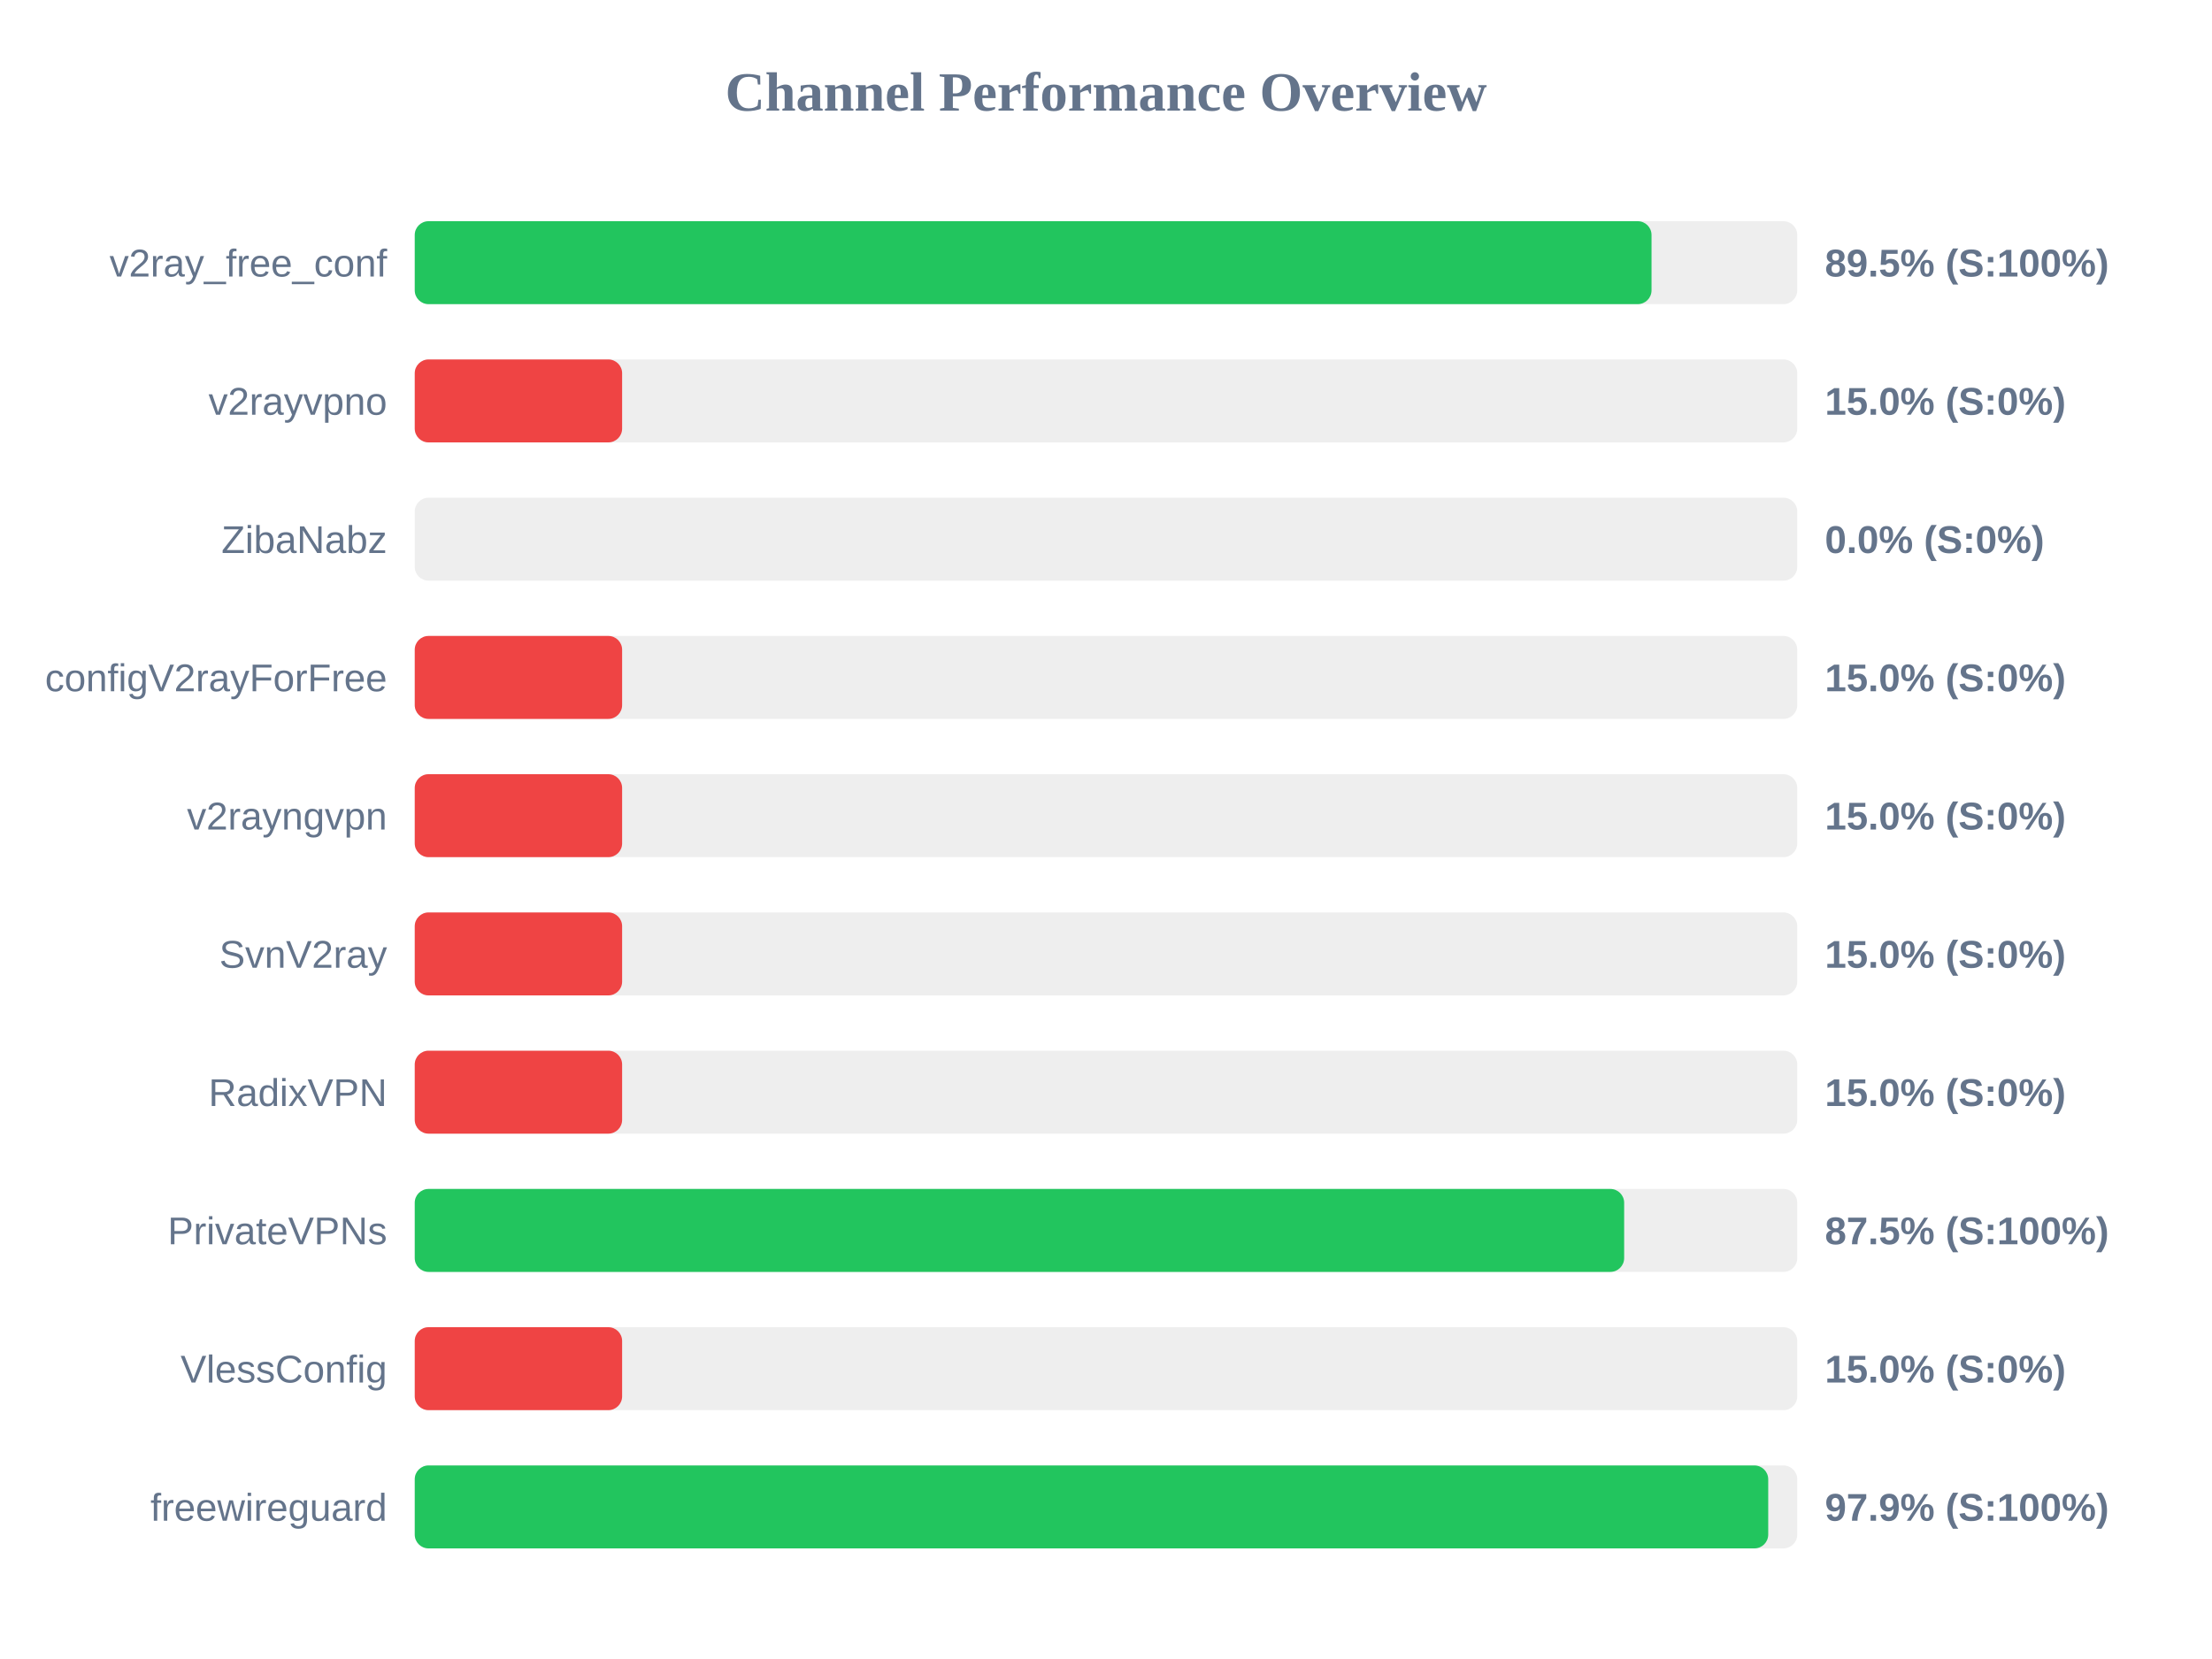
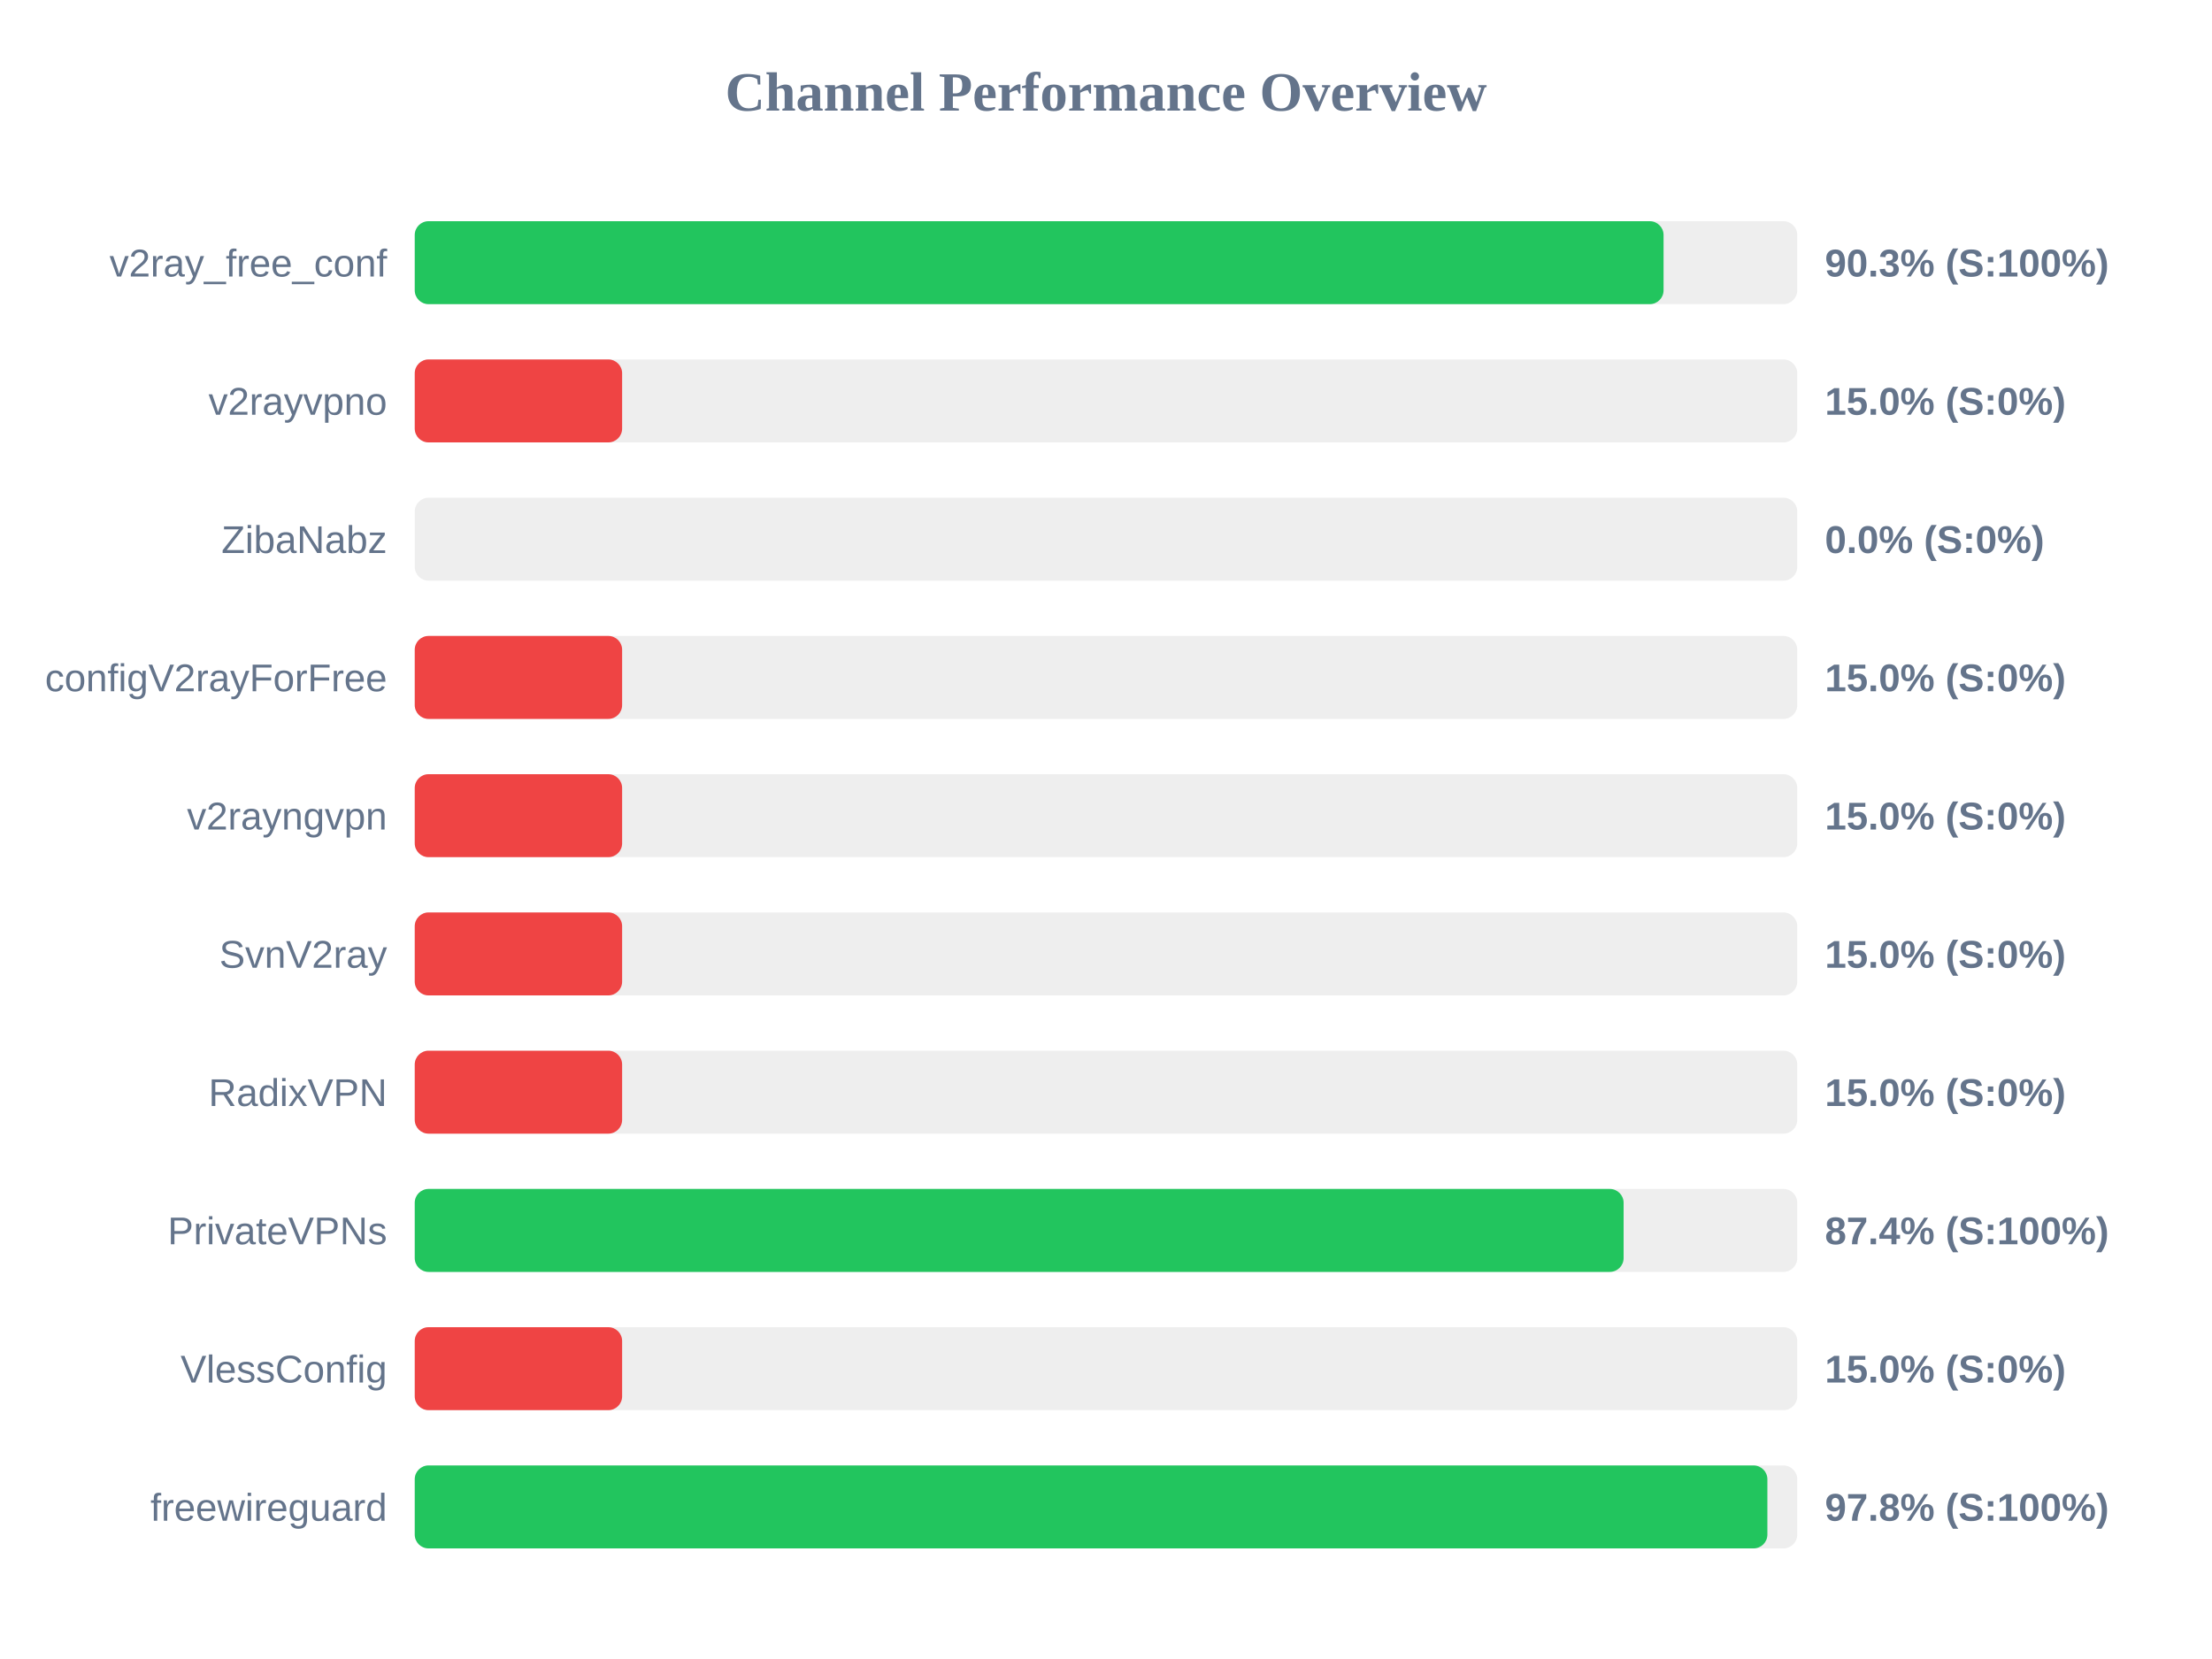
<svg xmlns="http://www.w3.org/2000/svg" width="800" height="600" version="1.1">
  <style>
        .row { font: 14px Arial; fill: #64748b; }
        .score { font: bold 14px Arial; fill: #64748b; }
    </style>
  <text x="400" y="40" text-anchor="middle" font-size="20px" font-weight="bold" fill="#64748b">Channel Performance Overview</text>
  <rect x="150" y="80" width="500" height="30" fill="#eee" rx="5" />
-   <rect x="150" y="80" width="447.3" height="30" fill="#22c55e" rx="5" />
+   <rect x="150" y="80" width="451.65" height="30" fill="#22c55e" rx="5" />
  <text x="140" y="100" text-anchor="end" class="row">v2ray_free_conf</text>
-   <text x="660" y="100" text-anchor="start" class="score">89.5% (S:100%)</text>
+   <text x="660" y="100" text-anchor="start" class="score">90.3% (S:100%)</text>
  <rect x="150" y="130" width="500" height="30" fill="#eee" rx="5" />
  <rect x="150" y="130" width="75.0" height="30" fill="#ef4444" rx="5" />
  <text x="140" y="150" text-anchor="end" class="row">v2rayvpno</text>
  <text x="660" y="150" text-anchor="start" class="score">15.0% (S:0%)</text>
  <rect x="150" y="180" width="500" height="30" fill="#eee" rx="5" />
  <rect x="150" y="180" width="0.0" height="30" fill="#ef4444" rx="5" />
  <text x="140" y="200" text-anchor="end" class="row">ZibaNabz</text>
  <text x="660" y="200" text-anchor="start" class="score">0.0% (S:0%)</text>
  <rect x="150" y="230" width="500" height="30" fill="#eee" rx="5" />
  <rect x="150" y="230" width="75.0" height="30" fill="#ef4444" rx="5" />
  <text x="140" y="250" text-anchor="end" class="row">configV2rayForFree</text>
  <text x="660" y="250" text-anchor="start" class="score">15.0% (S:0%)</text>
  <rect x="150" y="280" width="500" height="30" fill="#eee" rx="5" />
  <rect x="150" y="280" width="75.0" height="30" fill="#ef4444" rx="5" />
  <text x="140" y="300" text-anchor="end" class="row">v2rayngvpn</text>
  <text x="660" y="300" text-anchor="start" class="score">15.0% (S:0%)</text>
  <rect x="150" y="330" width="500" height="30" fill="#eee" rx="5" />
  <rect x="150" y="330" width="75.0" height="30" fill="#ef4444" rx="5" />
  <text x="140" y="350" text-anchor="end" class="row">SvnV2ray</text>
  <text x="660" y="350" text-anchor="start" class="score">15.0% (S:0%)</text>
  <rect x="150" y="380" width="500" height="30" fill="#eee" rx="5" />
  <rect x="150" y="380" width="75.0" height="30" fill="#ef4444" rx="5" />
  <text x="140" y="400" text-anchor="end" class="row">RadixVPN</text>
  <text x="660" y="400" text-anchor="start" class="score">15.0% (S:0%)</text>
  <rect x="150" y="430" width="500" height="30" fill="#eee" rx="5" />
-   <rect x="150" y="430" width="437.4" height="30" fill="#22c55e" rx="5" />
+   <rect x="150" y="430" width="437.2" height="30" fill="#22c55e" rx="5" />
  <text x="140" y="450" text-anchor="end" class="row">PrivateVPNs</text>
-   <text x="660" y="450" text-anchor="start" class="score">87.5% (S:100%)</text>
+   <text x="660" y="450" text-anchor="start" class="score">87.4% (S:100%)</text>
  <rect x="150" y="480" width="500" height="30" fill="#eee" rx="5" />
  <rect x="150" y="480" width="75.0" height="30" fill="#ef4444" rx="5" />
  <text x="140" y="500" text-anchor="end" class="row">VlessConfig</text>
  <text x="660" y="500" text-anchor="start" class="score">15.0% (S:0%)</text>
  <rect x="150" y="530" width="500" height="30" fill="#eee" rx="5" />
-   <rect x="150" y="530" width="489.5" height="30" fill="#22c55e" rx="5" />
+   <rect x="150" y="530" width="489.2" height="30" fill="#22c55e" rx="5" />
  <text x="140" y="550" text-anchor="end" class="row">freewireguard</text>
-   <text x="660" y="550" text-anchor="start" class="score">97.9% (S:100%)</text>
+   <text x="660" y="550" text-anchor="start" class="score">97.8% (S:100%)</text>
</svg>
